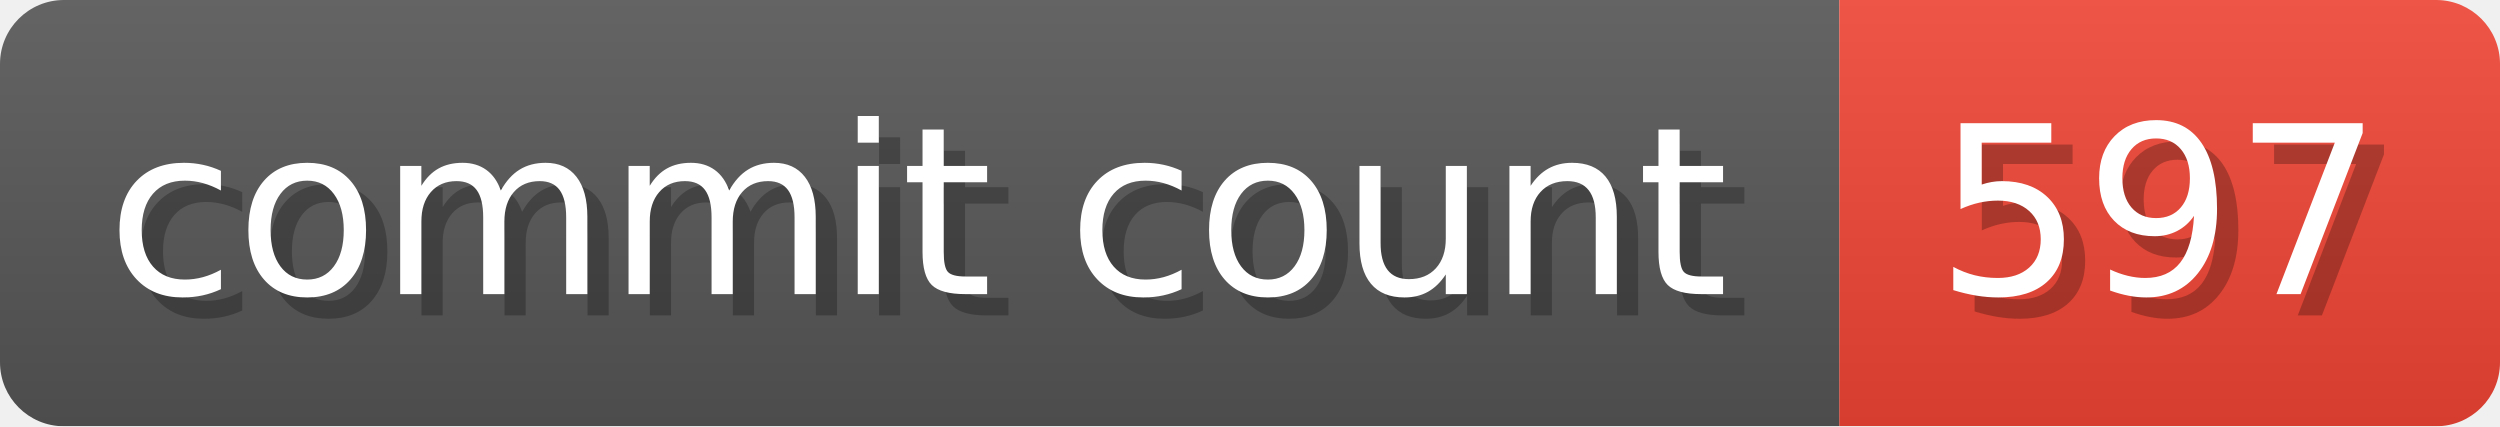
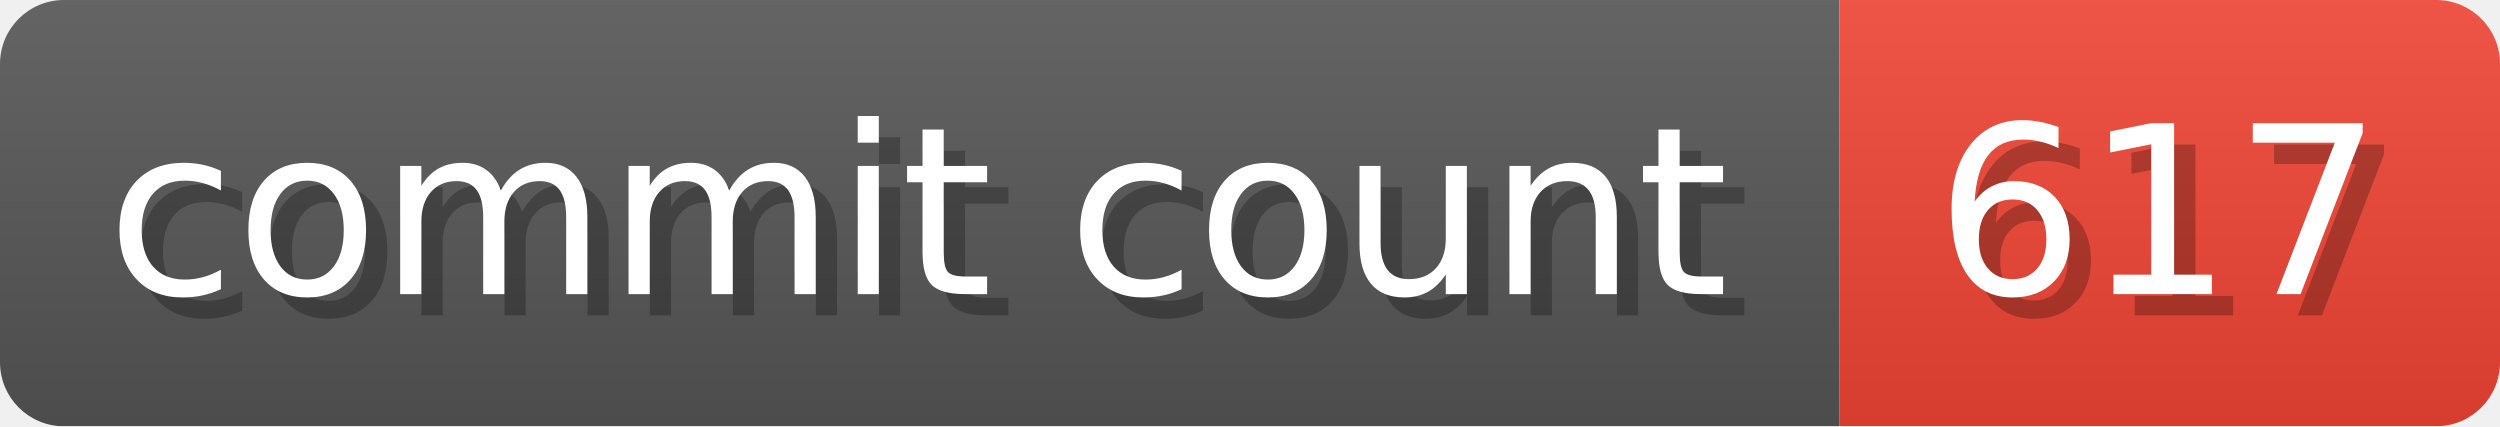
- <svg xmlns="http://www.w3.org/2000/svg" width="117.3" height="20" viewBox="0 0 1173 200" role="img" aria-label="commit count: 597 ">
+ <svg xmlns="http://www.w3.org/2000/svg" width="117.3" height="20" viewBox="0 0 1173 200" role="img" aria-label="commit count: 617 ">
  <linearGradient id="a" x2="0" y2="100%">
    <stop offset="0" stop-opacity=".1" stop-color="#EEE" />
    <stop offset="1" stop-opacity=".1" />
  </linearGradient>
  <mask id="m">
    <rect width="1173" height="200" rx="30" fill="#FFF" />
  </mask>
  <g mask="url(#m)">
    <rect width="863" height="200" fill="#555" />
    <rect width="310" height="200" fill="#E43" x="863" />
    <rect width="1173" height="200" fill="url(#a)" />
  </g>
  <g aria-hidden="true" fill="#fff" text-anchor="start" font-family="Verdana,DejaVu Sans,sans-serif" font-size="110">
    <text x="60" y="148" textLength="763" fill="#000" opacity="0.25">commit count</text>
    <text x="50" y="138" textLength="763">commit count</text>
-     <text x="918" y="148" textLength="210" fill="#000" opacity="0.25">597
+     <text x="918" y="148" textLength="210" fill="#000" opacity="0.25">617
</text>
-     <text x="908" y="138" textLength="210">597
+     <text x="908" y="138" textLength="210">617
</text>
  </g>
</svg>
